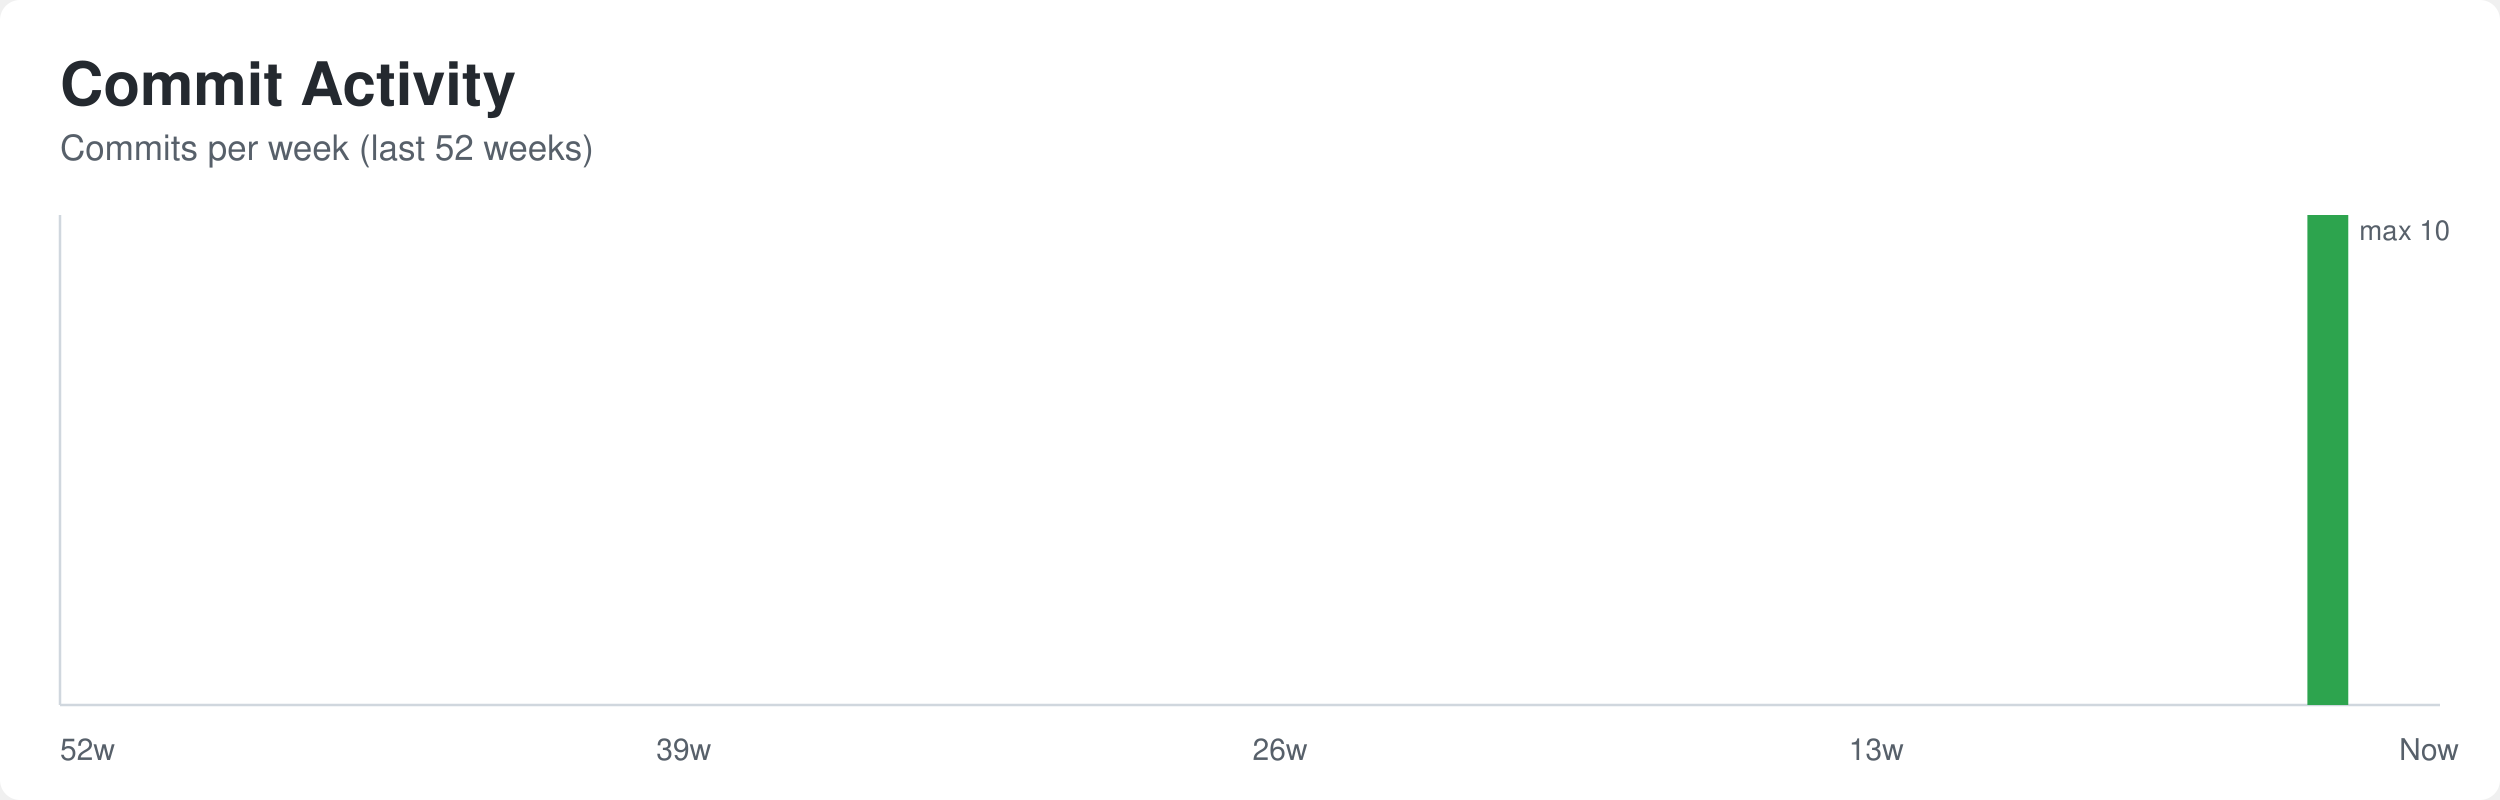
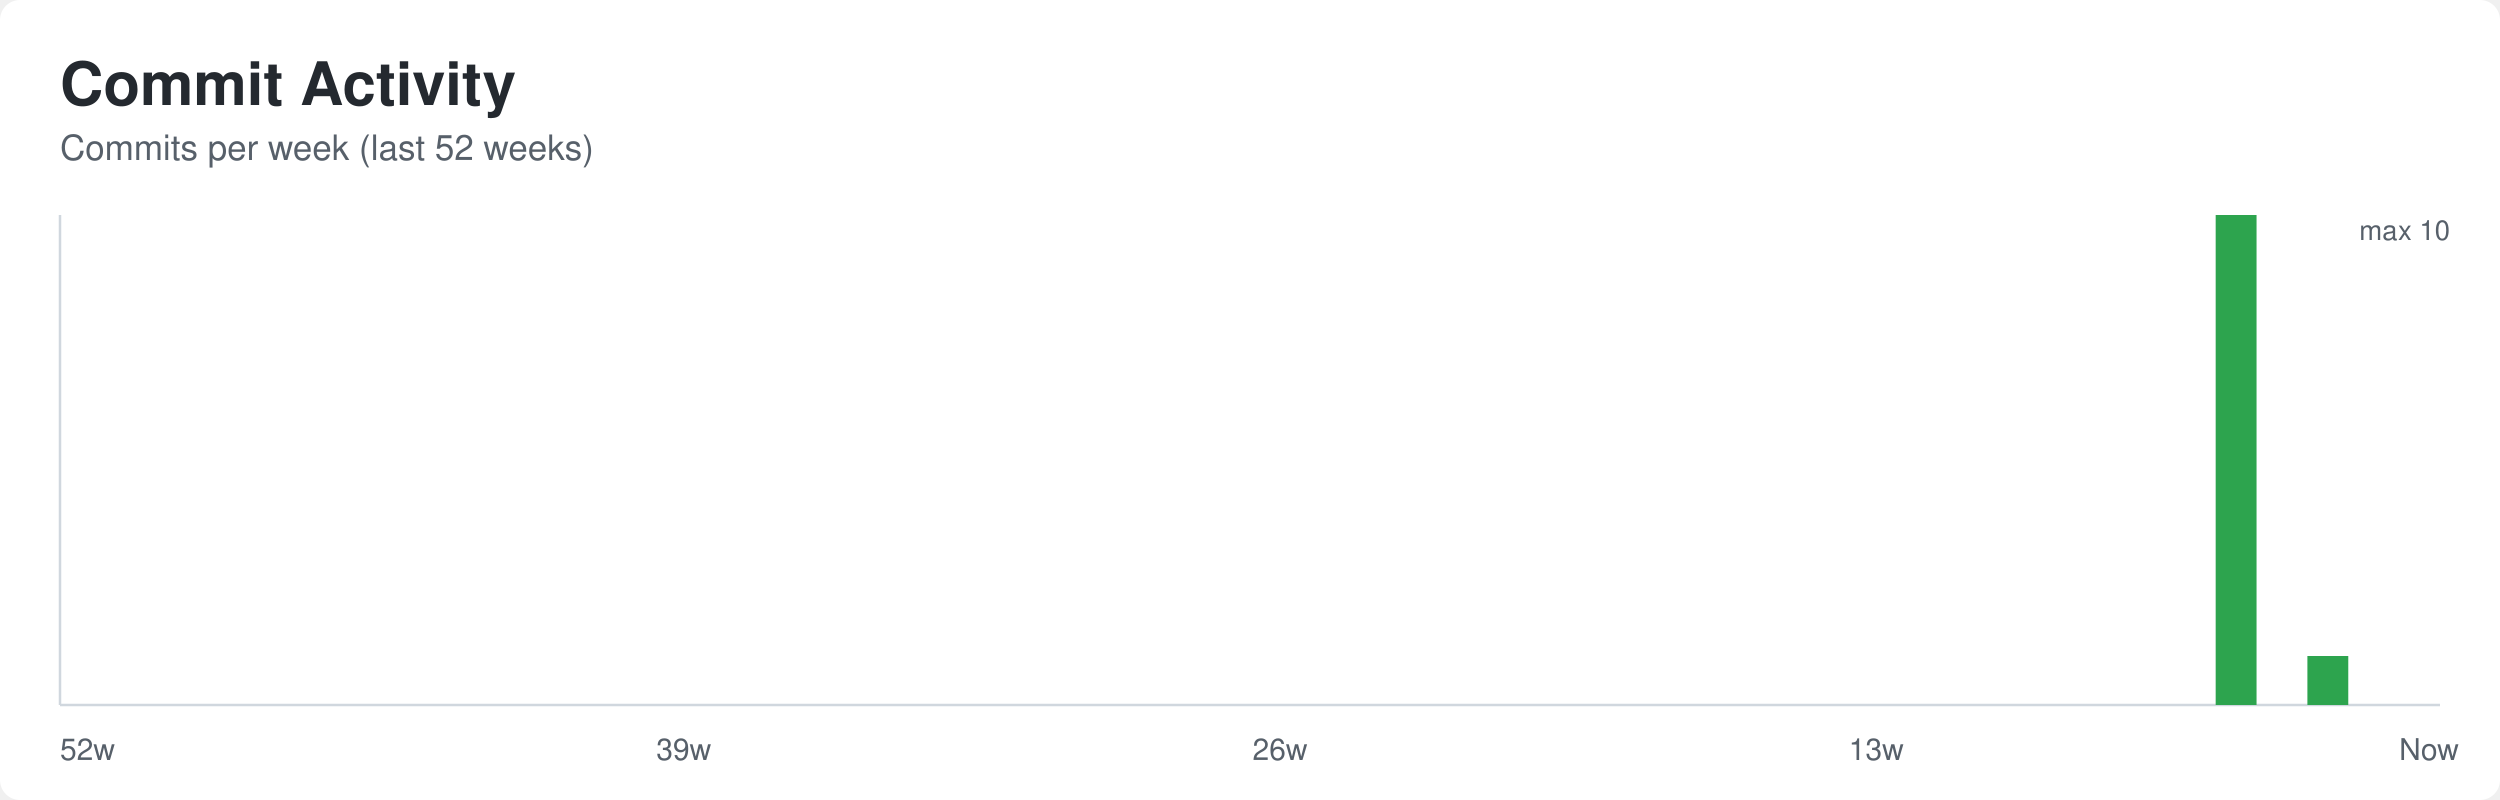
<svg xmlns="http://www.w3.org/2000/svg" width="1000" height="320" role="img" aria-labelledby="title desc">
  <defs>
    <style>
      .bg { fill: #ffffff; }
      .title { font: 600 24px -apple-system, BlinkMacSystemFont, Segoe UI, Helvetica, Arial, sans-serif; fill: #24292f; }
      .subtitle { font: 400 14px -apple-system, BlinkMacSystemFont, Segoe UI, Helvetica, Arial, sans-serif; fill: #57606a; }
      .axis { stroke: #d0d7de; stroke-width: 1; }
      .label { font: 400 12px -apple-system, BlinkMacSystemFont, Segoe UI, Helvetica, Arial, sans-serif; fill: #57606a; }
      .value { font: 500 11px -apple-system, BlinkMacSystemFont, Segoe UI, Helvetica, Arial, sans-serif; fill: #57606a; }
    </style>
  </defs>
  <rect class="bg" x="0" y="0" width="1000" height="320" rx="8" />
  <text class="title" x="24" y="42">Commit Activity</text>
  <text class="subtitle" x="24" y="64">Commits per week (last 52 weeks)</text>
  <line class="axis" x1="24" y1="282" x2="976" y2="282" />
  <line class="axis" x1="24" y1="86" x2="24" y2="282" />
  <rect x="24.00" y="282.00" width="16.35" height="0.00" fill="#2da44e" />
  <rect x="42.35" y="282.00" width="16.35" height="0.00" fill="#2da44e" />
  <rect x="60.69" y="282.00" width="16.35" height="0.00" fill="#2da44e" />
  <rect x="79.04" y="282.00" width="16.35" height="0.00" fill="#2da44e" />
  <rect x="97.38" y="282.00" width="16.35" height="0.00" fill="#2da44e" />
  <rect x="115.73" y="282.00" width="16.35" height="0.00" fill="#2da44e" />
  <rect x="134.08" y="282.00" width="16.35" height="0.00" fill="#2da44e" />
  <rect x="152.42" y="282.00" width="16.35" height="0.00" fill="#2da44e" />
  <rect x="170.77" y="282.00" width="16.35" height="0.00" fill="#2da44e" />
  <rect x="189.12" y="282.00" width="16.35" height="0.00" fill="#2da44e" />
  <rect x="207.46" y="282.00" width="16.35" height="0.00" fill="#2da44e" />
  <rect x="225.81" y="282.00" width="16.35" height="0.00" fill="#2da44e" />
  <rect x="244.15" y="282.00" width="16.35" height="0.00" fill="#2da44e" />
  <rect x="262.50" y="282.00" width="16.35" height="0.00" fill="#2da44e" />
  <rect x="280.85" y="282.00" width="16.35" height="0.00" fill="#2da44e" />
  <rect x="299.19" y="282.00" width="16.35" height="0.00" fill="#2da44e" />
  <rect x="317.54" y="282.00" width="16.35" height="0.00" fill="#2da44e" />
  <rect x="335.88" y="282.00" width="16.35" height="0.00" fill="#2da44e" />
  <rect x="354.23" y="282.00" width="16.35" height="0.00" fill="#2da44e" />
  <rect x="372.58" y="282.00" width="16.35" height="0.00" fill="#2da44e" />
  <rect x="390.92" y="282.00" width="16.35" height="0.00" fill="#2da44e" />
  <rect x="409.27" y="282.00" width="16.35" height="0.00" fill="#2da44e" />
  <rect x="427.62" y="282.00" width="16.35" height="0.00" fill="#2da44e" />
  <rect x="445.96" y="282.00" width="16.35" height="0.00" fill="#2da44e" />
  <rect x="464.31" y="282.00" width="16.35" height="0.00" fill="#2da44e" />
  <rect x="482.65" y="282.00" width="16.35" height="0.00" fill="#2da44e" />
  <rect x="501.00" y="282.00" width="16.35" height="0.00" fill="#2da44e" />
  <rect x="519.35" y="282.00" width="16.35" height="0.00" fill="#2da44e" />
  <rect x="537.69" y="282.00" width="16.35" height="0.00" fill="#2da44e" />
  <rect x="556.04" y="282.00" width="16.35" height="0.00" fill="#2da44e" />
  <rect x="574.38" y="282.00" width="16.35" height="0.00" fill="#2da44e" />
  <rect x="592.73" y="282.00" width="16.35" height="0.00" fill="#2da44e" />
  <rect x="611.08" y="282.00" width="16.35" height="0.00" fill="#2da44e" />
  <rect x="629.42" y="282.00" width="16.35" height="0.00" fill="#2da44e" />
  <rect x="647.77" y="282.00" width="16.35" height="0.00" fill="#2da44e" />
  <rect x="666.12" y="282.00" width="16.35" height="0.00" fill="#2da44e" />
  <rect x="684.46" y="282.00" width="16.35" height="0.00" fill="#2da44e" />
  <rect x="702.81" y="282.00" width="16.35" height="0.00" fill="#2da44e" />
  <rect x="721.15" y="282.00" width="16.35" height="0.00" fill="#2da44e" />
  <rect x="739.50" y="282.00" width="16.35" height="0.00" fill="#2da44e" />
  <rect x="757.85" y="282.00" width="16.35" height="0.00" fill="#2da44e" />
  <rect x="776.19" y="282.00" width="16.35" height="0.00" fill="#2da44e" />
  <rect x="794.54" y="282.00" width="16.35" height="0.00" fill="#2da44e" />
  <rect x="812.88" y="282.00" width="16.35" height="0.00" fill="#2da44e" />
  <rect x="831.23" y="282.00" width="16.35" height="0.00" fill="#2da44e" />
  <rect x="849.58" y="282.00" width="16.35" height="0.00" fill="#2da44e" />
  <rect x="867.92" y="282.00" width="16.35" height="0.00" fill="#2da44e" />
-   <rect x="886.27" y="282.00" width="16.35" height="0.00" fill="#2da44e" />
+   <rect x="886.27" y="86.00" width="16.35" height="196.00" fill="#2da44e" />
  <rect x="904.62" y="282.00" width="16.35" height="0.00" fill="#2da44e" />
-   <rect x="922.96" y="86.00" width="16.35" height="196.00" fill="#2da44e" />
+   <rect x="922.96" y="262.40" width="16.35" height="19.60" fill="#2da44e" />
  <rect x="941.31" y="282.00" width="16.35" height="0.00" fill="#2da44e" />
  <rect x="959.65" y="282.00" width="16.35" height="0.00" fill="#2da44e" />
  <text class="label" x="24.00" y="304">52w</text>
  <text class="label" x="262.50" y="304">39w</text>
  <text class="label" x="501.00" y="304">26w</text>
  <text class="label" x="739.50" y="304">13w</text>
  <text class="label" x="959.65" y="304">Now</text>
  <text class="value" x="980" y="96" text-anchor="end">max 10</text>
</svg>
